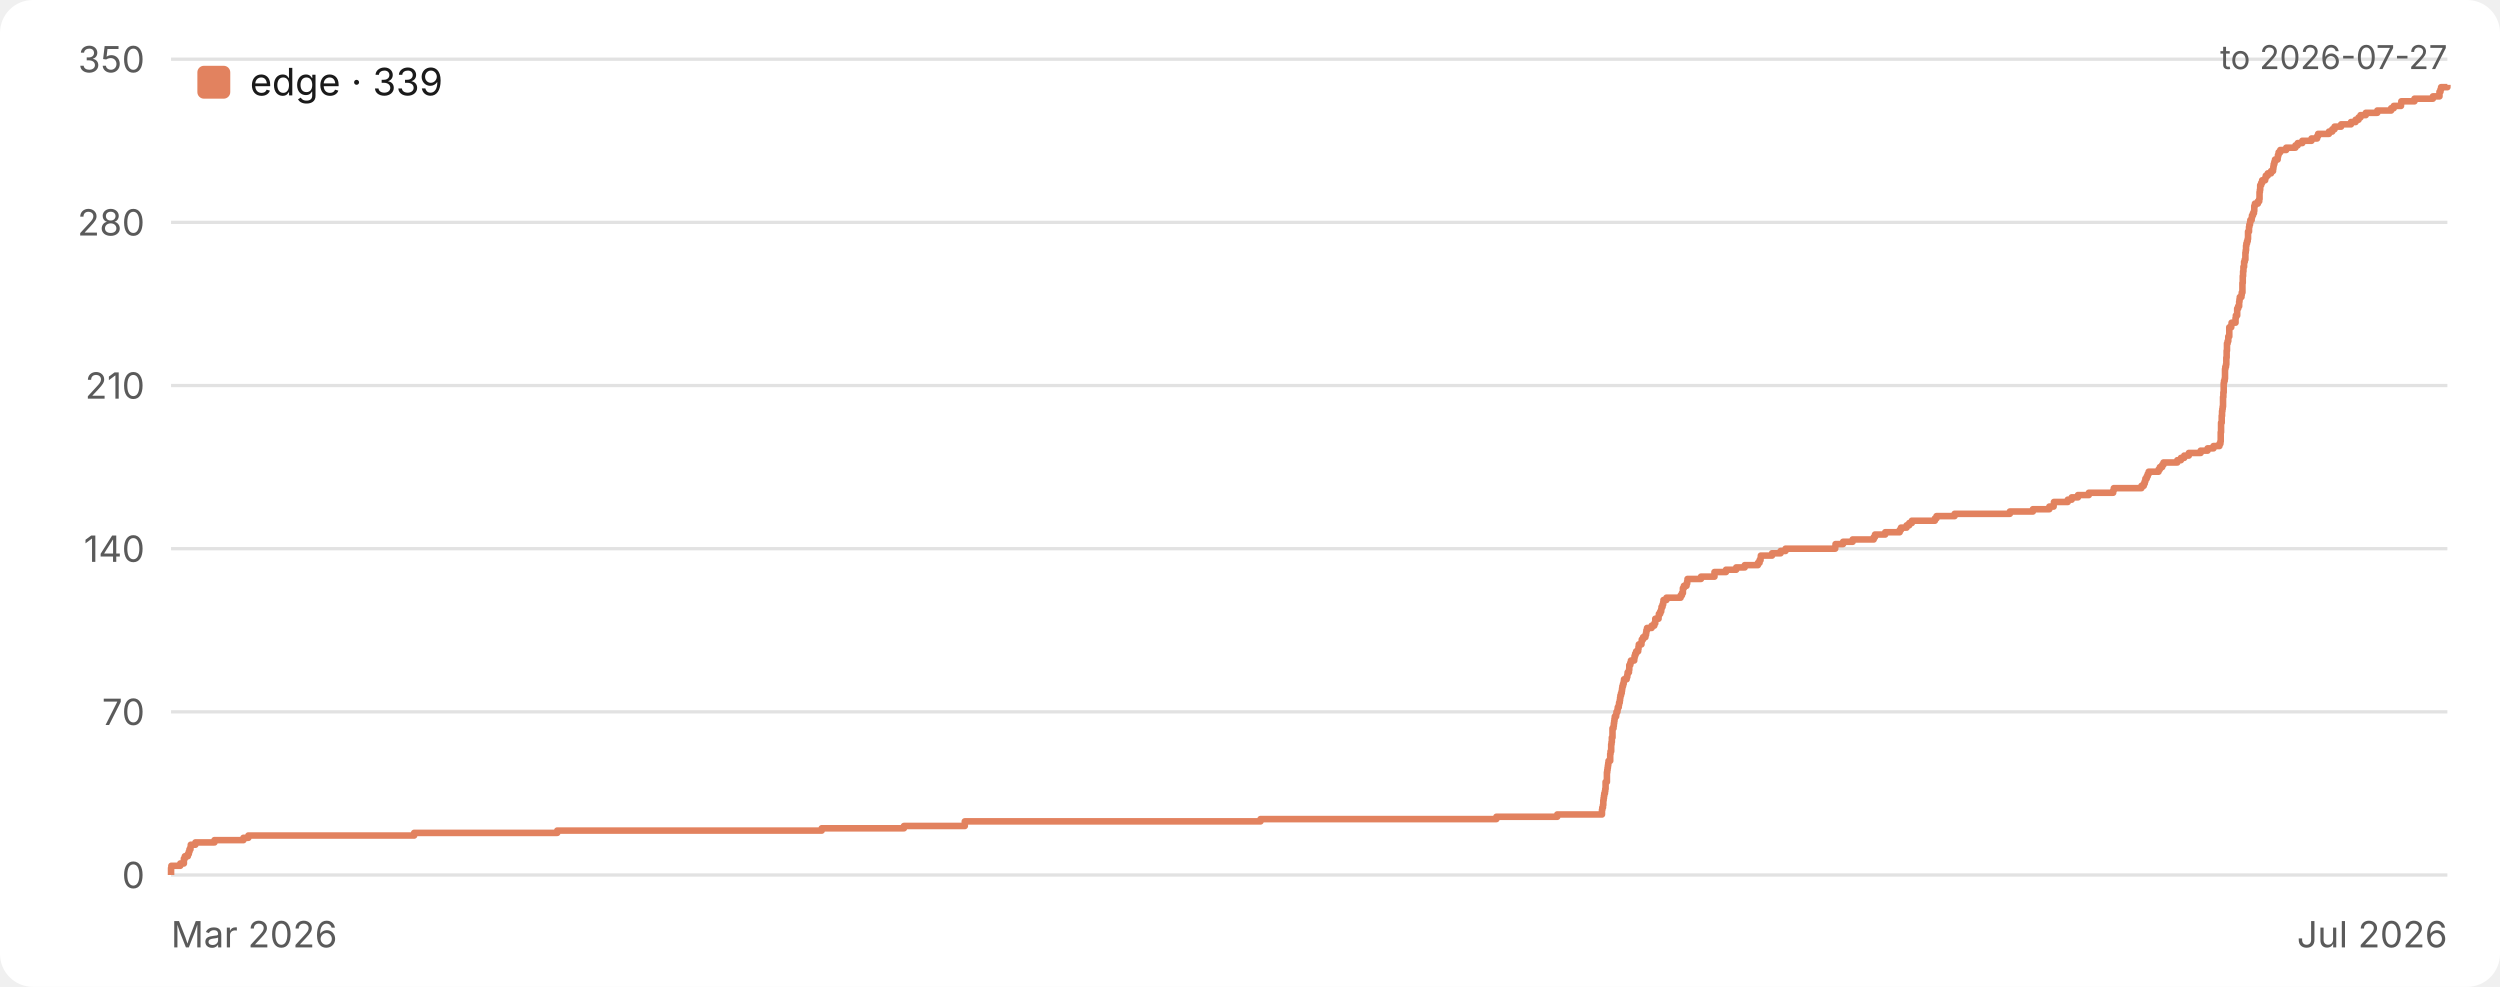
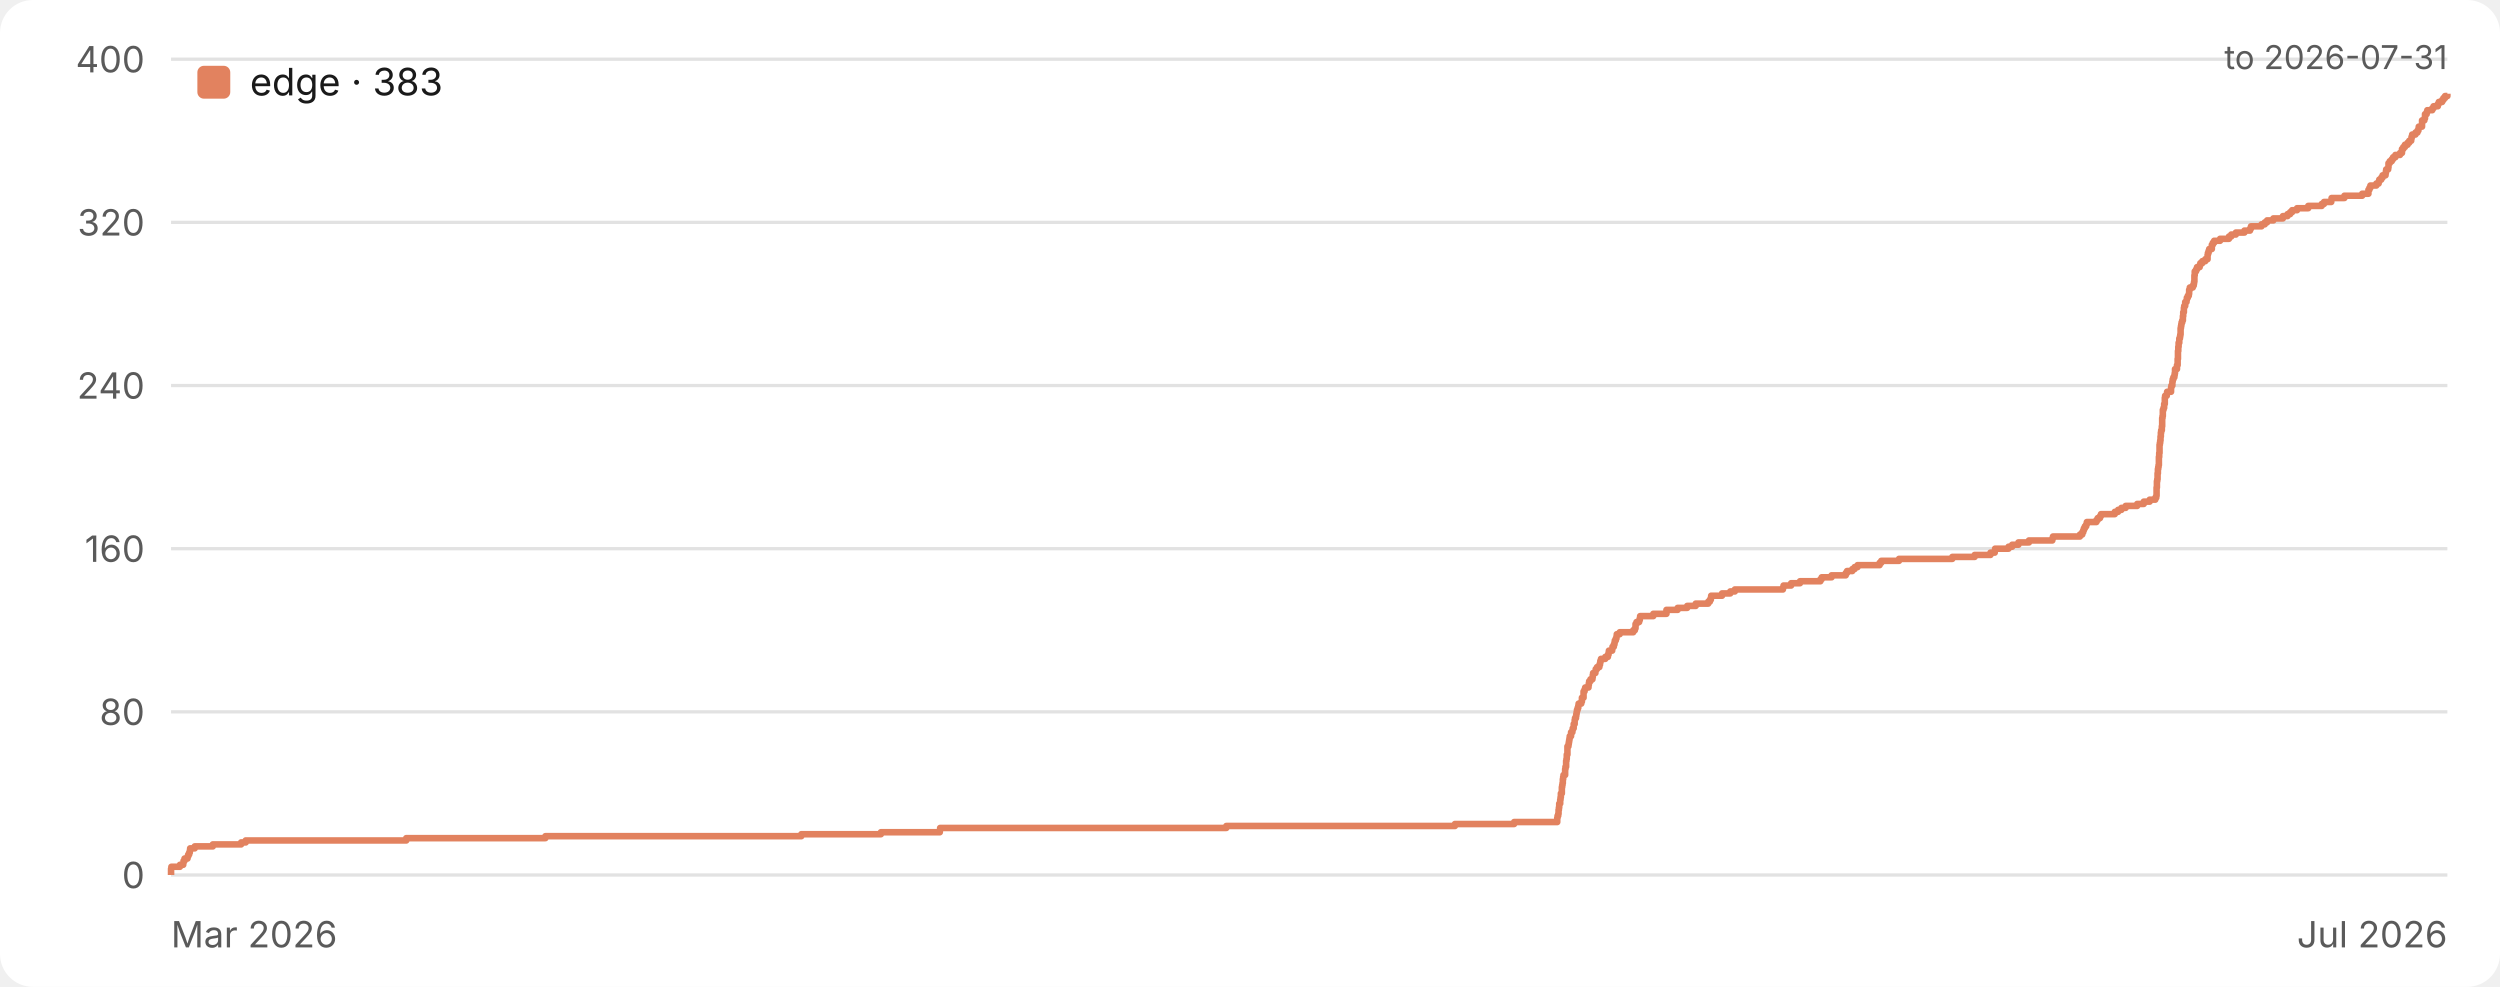
<svg xmlns="http://www.w3.org/2000/svg" width="760" height="300" viewBox="0 0 760 300" role="img" aria-label="Star history">
  <style>.bg{fill:#ffffff}.grid{stroke:#e2e2e2}.tick{fill:#5a5a5a}.ttl{fill:#1a1a1a}.lgd{fill:#1a1a1a}@media (prefers-color-scheme:dark){.bg{fill:#17161a}.grid{stroke:#333238}.tick{fill:#a3a3a8}.ttl{fill:#ececec}.lgd{fill:#ececec}}text{font-family:-apple-system,BlinkMacSystemFont,'Segoe UI',Inter,Roboto,Helvetica,Arial,sans-serif}</style>
  <rect class="bg" width="760" height="300" rx="10" />
  <line class="grid" x1="52" y1="266.0" x2="744" y2="266.0" stroke-width="1" />
  <text class="tick" x="44" y="270.0" font-size="11" text-anchor="end">0</text>
  <line class="grid" x1="52" y1="216.4" x2="744" y2="216.4" stroke-width="1" />
-   <text class="tick" x="44" y="220.4" font-size="11" text-anchor="end">70</text>
+   <text class="tick" x="44" y="220.4" font-size="11" text-anchor="end">80</text>
  <line class="grid" x1="52" y1="166.8" x2="744" y2="166.8" stroke-width="1" />
-   <text class="tick" x="44" y="170.8" font-size="11" text-anchor="end">140</text>
+   <text class="tick" x="44" y="170.8" font-size="11" text-anchor="end">160</text>
  <line class="grid" x1="52" y1="117.2" x2="744" y2="117.2" stroke-width="1" />
-   <text class="tick" x="44" y="121.2" font-size="11" text-anchor="end">210</text>
+   <text class="tick" x="44" y="121.2" font-size="11" text-anchor="end">240</text>
  <line class="grid" x1="52" y1="67.6" x2="744" y2="67.6" stroke-width="1" />
-   <text class="tick" x="44" y="71.6" font-size="11" text-anchor="end">280</text>
+   <text class="tick" x="44" y="71.6" font-size="11" text-anchor="end">320</text>
  <line class="grid" x1="52" y1="18.0" x2="744" y2="18.0" stroke-width="1" />
-   <text class="tick" x="44" y="22.0" font-size="11" text-anchor="end">350</text>
+   <text class="tick" x="44" y="22.0" font-size="11" text-anchor="end">400</text>
  <text class="tick" x="52" y="288" font-size="11" text-anchor="start">Mar 2026</text>
  <text class="tick" x="744" y="288" font-size="11" text-anchor="end">Jul 2026</text>
-   <path d="M 52.0 266.0 H 52.0 V 265.3 H 52.0 V 264.6 H 52.0 V 263.9 H 52.1 V 263.2 H 54.8 V 262.5 H 55.9 V 261.7 H 55.9 V 261.0 H 56.2 V 260.3 H 57.1 V 259.6 H 57.4 V 258.9 H 57.6 V 258.2 H 57.9 V 257.5 H 58.0 V 256.8 H 59.4 V 256.1 H 65.2 V 255.4 H 74.0 V 254.7 H 75.5 V 254.0 H 125.9 V 253.2 H 169.4 V 252.5 H 249.8 V 251.8 H 274.8 V 251.1 H 293.3 V 250.4 H 293.3 V 249.7 H 383.2 V 249.0 H 454.9 V 248.3 H 473.4 V 247.6 H 487.0 V 246.9 H 487.0 V 246.2 H 487.1 V 245.5 H 487.3 V 244.7 H 487.4 V 244.0 H 487.4 V 243.3 H 487.5 V 242.6 H 487.6 V 241.9 H 487.7 V 241.2 H 487.9 V 240.5 H 488.0 V 239.8 H 488.1 V 239.1 H 488.1 V 238.4 H 488.1 V 237.7 H 488.5 V 236.9 H 488.5 V 236.2 H 488.5 V 235.5 H 488.5 V 234.8 H 488.6 V 234.1 H 488.7 V 233.4 H 488.8 V 232.7 H 488.9 V 232.0 H 489.0 V 231.3 H 489.5 V 230.6 H 489.5 V 229.9 H 489.5 V 229.2 H 489.6 V 228.4 H 489.8 V 227.7 H 489.8 V 227.0 H 489.8 V 226.3 H 489.9 V 225.6 H 490.0 V 224.9 H 490.0 V 224.2 H 490.2 V 223.5 H 490.2 V 222.8 H 490.2 V 222.1 H 490.2 V 221.4 H 490.5 V 220.7 H 490.6 V 219.9 H 490.7 V 219.2 H 490.8 V 218.5 H 490.9 V 217.8 H 491.3 V 217.1 H 491.4 V 216.4 H 491.7 V 215.7 H 491.8 V 215.0 H 492.1 V 214.3 H 492.2 V 213.6 H 492.4 V 212.9 H 492.5 V 212.1 H 492.6 V 211.4 H 492.8 V 210.7 H 493.0 V 210.0 H 493.1 V 209.3 H 493.2 V 208.6 H 493.4 V 207.9 H 493.6 V 207.2 H 493.7 V 206.5 H 494.5 V 205.8 H 494.7 V 205.1 H 494.8 V 204.4 H 495.2 V 203.6 H 495.3 V 202.9 H 495.3 V 202.2 H 495.6 V 201.5 H 495.8 V 200.8 H 496.8 V 200.1 H 496.9 V 199.4 H 497.1 V 198.7 H 497.4 V 198.0 H 498.0 V 197.3 H 498.1 V 196.6 H 498.2 V 195.9 H 499.0 V 195.1 H 499.1 V 194.4 H 499.5 V 193.7 H 500.2 V 193.0 H 500.4 V 192.3 H 500.5 V 191.6 H 500.7 V 190.9 H 502.1 V 190.2 H 502.9 V 189.5 H 503.2 V 188.8 H 503.2 V 188.1 H 504.2 V 187.3 H 504.3 V 186.6 H 504.7 V 185.9 H 505.0 V 185.2 H 505.1 V 184.5 H 505.4 V 183.8 H 505.6 V 183.1 H 505.7 V 182.4 H 506.6 V 181.7 H 510.9 V 181.0 H 511.3 V 180.3 H 511.6 V 179.6 H 511.6 V 178.8 H 511.9 V 178.1 H 512.7 V 177.4 H 512.9 V 176.7 H 513.0 V 176.0 H 517.1 V 175.3 H 521.2 V 174.6 H 521.2 V 173.9 H 524.7 V 173.2 H 527.8 V 172.5 H 530.4 V 171.8 H 534.4 V 171.1 H 534.9 V 170.3 H 535.2 V 169.6 H 535.3 V 168.9 H 538.7 V 168.2 H 541.3 V 167.5 H 542.8 V 166.8 H 557.9 V 166.1 H 558.0 V 165.4 H 560.3 V 164.7 H 563.2 V 164.0 H 569.6 V 163.3 H 570.0 V 162.5 H 573.1 V 161.8 H 577.5 V 161.1 H 577.9 V 160.4 H 579.6 V 159.7 H 580.4 V 159.0 H 581.2 V 158.3 H 588.2 V 157.6 H 588.7 V 156.9 H 594.2 V 156.2 H 611.0 V 155.5 H 618.0 V 154.8 H 623.0 V 154.0 H 624.3 V 153.3 H 624.4 V 152.6 H 628.6 V 151.9 H 629.8 V 151.2 H 631.7 V 150.5 H 635.0 V 149.8 H 642.4 V 149.1 H 642.6 V 148.4 H 651.0 V 147.7 H 651.7 V 147.0 H 652.0 V 146.3 H 652.2 V 145.5 H 652.6 V 144.8 H 652.9 V 144.1 H 653.2 V 143.4 H 656.2 V 142.7 H 656.6 V 142.0 H 657.3 V 141.3 H 657.7 V 140.6 H 661.9 V 139.9 H 663.0 V 139.2 H 664.0 V 138.5 H 665.4 V 137.7 H 669.0 V 137.0 H 671.1 V 136.3 H 672.9 V 135.6 H 674.7 V 134.9 H 675.0 V 134.2 H 675.1 V 133.5 H 675.1 V 132.8 H 675.1 V 132.1 H 675.1 V 131.4 H 675.2 V 130.7 H 675.2 V 130.0 H 675.2 V 129.2 H 675.2 V 128.5 H 675.4 V 127.8 H 675.4 V 127.1 H 675.4 V 126.4 H 675.5 V 125.7 H 675.5 V 125.0 H 675.6 V 124.3 H 675.7 V 123.6 H 675.8 V 122.9 H 675.8 V 122.2 H 675.8 V 121.5 H 675.8 V 120.7 H 675.9 V 120.0 H 675.9 V 119.3 H 676.0 V 118.6 H 676.0 V 117.9 H 676.0 V 117.2 H 676.0 V 116.5 H 676.1 V 115.8 H 676.3 V 115.1 H 676.4 V 114.4 H 676.4 V 113.7 H 676.4 V 112.9 H 676.4 V 112.2 H 676.5 V 111.5 H 676.7 V 110.8 H 676.8 V 110.1 H 676.8 V 109.4 H 676.8 V 108.7 H 676.9 V 108.0 H 676.9 V 107.3 H 676.9 V 106.6 H 677.0 V 105.9 H 677.0 V 105.2 H 677.0 V 104.4 H 677.2 V 103.7 H 677.4 V 103.0 H 677.4 V 102.3 H 677.7 V 101.6 H 677.7 V 100.9 H 677.7 V 100.2 H 677.7 V 99.5 H 678.3 V 98.8 H 678.4 V 98.1 H 679.6 V 97.4 H 679.6 V 96.7 H 679.7 V 95.9 H 680.1 V 95.2 H 680.1 V 94.5 H 680.1 V 93.8 H 680.4 V 93.1 H 680.7 V 92.4 H 680.7 V 91.7 H 680.8 V 91.0 H 680.9 V 90.3 H 681.4 V 89.6 H 681.5 V 88.9 H 681.7 V 88.1 H 681.7 V 87.4 H 681.7 V 86.7 H 681.7 V 86.0 H 681.8 V 85.3 H 681.8 V 84.6 H 681.8 V 83.9 H 681.9 V 83.2 H 681.9 V 82.5 H 682.0 V 81.8 H 682.0 V 81.1 H 682.2 V 80.4 H 682.2 V 79.6 H 682.4 V 78.9 H 682.6 V 78.2 H 682.6 V 77.5 H 682.6 V 76.8 H 682.7 V 76.1 H 682.8 V 75.4 H 682.8 V 74.7 H 682.9 V 74.0 H 683.1 V 73.3 H 683.3 V 72.6 H 683.4 V 71.9 H 683.4 V 71.1 H 683.4 V 70.4 H 683.7 V 69.7 H 683.7 V 69.0 H 683.8 V 68.3 H 684.0 V 67.6 H 684.1 V 66.9 H 684.5 V 66.2 H 684.6 V 65.5 H 684.9 V 64.8 H 685.2 V 64.1 H 685.3 V 63.3 H 685.3 V 62.6 H 685.5 V 61.9 H 686.4 V 61.2 H 686.8 V 60.5 H 686.9 V 59.8 H 686.9 V 59.1 H 686.9 V 58.4 H 687.0 V 57.7 H 687.1 V 57.0 H 687.1 V 56.3 H 687.4 V 55.6 H 687.7 V 54.8 H 688.6 V 54.1 H 688.8 V 53.4 H 689.4 V 52.7 H 690.4 V 52.0 H 691.0 V 51.3 H 691.1 V 50.6 H 691.2 V 49.9 H 691.4 V 49.2 H 691.6 V 48.5 H 692.4 V 47.8 H 692.5 V 47.1 H 692.7 V 46.3 H 693.2 V 45.6 H 695.0 V 44.9 H 697.8 V 44.2 H 698.5 V 43.5 H 699.9 V 42.8 H 702.7 V 42.1 H 704.4 V 41.4 H 704.7 V 40.7 H 708.0 V 40.0 H 709.0 V 39.3 H 709.7 V 38.5 H 711.7 V 37.8 H 714.7 V 37.1 H 716.1 V 36.4 H 717.0 V 35.7 H 717.6 V 35.0 H 719.2 V 34.3 H 722.7 V 33.6 H 726.9 V 32.9 H 727.7 V 32.2 H 729.9 V 31.5 H 730.0 V 30.8 H 734.0 V 30.0 H 739.6 V 29.3 H 741.6 V 28.6 H 741.6 V 27.9 H 741.9 V 27.2 H 742.1 V 26.5 H 744.0 V 25.8 H 744.0" fill="none" stroke="#e2825f" stroke-width="2" stroke-linejoin="round" />
+   <path d="M 52.0 266.0 H 52.0 V 265.4 H 52.0 V 264.8 H 52.0 V 264.1 H 52.1 V 263.5 H 54.7 V 262.9 H 55.7 V 262.3 H 55.8 V 261.7 H 56.1 V 261.0 H 57.0 V 260.4 H 57.2 V 259.8 H 57.5 V 259.2 H 57.7 V 258.6 H 57.8 V 257.9 H 59.2 V 257.3 H 64.7 V 256.7 H 73.3 V 256.1 H 74.7 V 255.5 H 123.5 V 254.8 H 165.8 V 254.2 H 243.6 V 253.6 H 267.8 V 253.0 H 285.7 V 252.4 H 285.8 V 251.7 H 372.8 V 251.1 H 442.3 V 250.5 H 460.3 V 249.9 H 473.4 V 249.3 H 473.4 V 248.6 H 473.5 V 248.0 H 473.7 V 247.4 H 473.8 V 246.8 H 473.8 V 246.2 H 473.9 V 245.5 H 474.0 V 244.9 H 474.0 V 244.3 H 474.3 V 243.7 H 474.3 V 243.1 H 474.4 V 242.4 H 474.5 V 241.8 H 474.5 V 241.2 H 474.8 V 240.6 H 474.8 V 240.0 H 474.8 V 239.3 H 474.9 V 238.7 H 475.0 V 238.1 H 475.1 V 237.5 H 475.1 V 236.9 H 475.2 V 236.2 H 475.3 V 235.6 H 475.8 V 235.0 H 475.8 V 234.4 H 475.8 V 233.8 H 475.9 V 233.1 H 476.1 V 232.5 H 476.1 V 231.9 H 476.1 V 231.3 H 476.2 V 230.7 H 476.3 V 230.0 H 476.3 V 229.4 H 476.5 V 228.8 H 476.5 V 228.2 H 476.5 V 227.6 H 476.5 V 226.9 H 476.8 V 226.3 H 476.9 V 225.7 H 477.0 V 225.1 H 477.1 V 224.5 H 477.2 V 223.8 H 477.6 V 223.2 H 477.6 V 222.6 H 478.0 V 222.0 H 478.1 V 221.4 H 478.4 V 220.7 H 478.4 V 220.1 H 478.7 V 219.5 H 478.7 V 218.9 H 478.8 V 218.3 H 479.1 V 217.6 H 479.2 V 217.0 H 479.3 V 216.4 H 479.4 V 215.8 H 479.6 V 215.2 H 479.8 V 214.5 H 479.9 V 213.9 H 480.7 V 213.3 H 480.9 V 212.7 H 480.9 V 212.1 H 481.4 V 211.4 H 481.4 V 210.8 H 481.4 V 210.2 H 481.7 V 209.6 H 481.9 V 209.0 H 482.9 V 208.3 H 483.0 V 207.7 H 483.1 V 207.1 H 483.5 V 206.5 H 484.1 V 205.9 H 484.2 V 205.2 H 484.3 V 204.6 H 485.0 V 204.0 H 485.1 V 203.4 H 485.5 V 202.8 H 486.2 V 202.1 H 486.4 V 201.5 H 486.5 V 200.9 H 486.7 V 200.3 H 488.0 V 199.7 H 488.8 V 199.0 H 489.0 V 198.4 H 489.1 V 197.8 H 490.1 V 197.2 H 490.2 V 196.6 H 490.6 V 195.9 H 490.8 V 195.3 H 490.9 V 194.7 H 491.2 V 194.1 H 491.4 V 193.5 H 491.5 V 192.8 H 492.4 V 192.2 H 496.5 V 191.6 H 497.0 V 191.0 H 497.2 V 190.4 H 497.2 V 189.7 H 497.5 V 189.1 H 498.3 V 188.5 H 498.5 V 187.9 H 498.6 V 187.3 H 502.6 V 186.6 H 506.6 V 186.0 H 506.6 V 185.4 H 510.0 V 184.8 H 512.9 V 184.2 H 515.5 V 183.5 H 519.3 V 182.9 H 519.8 V 182.3 H 520.1 V 181.7 H 520.2 V 181.1 H 523.5 V 180.4 H 526.0 V 179.8 H 527.4 V 179.2 H 542.0 V 178.6 H 542.2 V 178.0 H 544.5 V 177.3 H 547.2 V 176.7 H 553.4 V 176.1 H 553.8 V 175.5 H 556.8 V 174.9 H 561.1 V 174.2 H 561.5 V 173.6 H 563.1 V 173.0 H 563.8 V 172.4 H 564.7 V 171.8 H 571.4 V 171.1 H 571.9 V 170.5 H 577.3 V 169.9 H 593.5 V 169.3 H 600.3 V 168.7 H 605.1 V 168.0 H 606.4 V 167.4 H 606.5 V 166.8 H 610.6 V 166.2 H 611.7 V 165.6 H 613.6 V 164.9 H 616.8 V 164.3 H 623.9 V 163.7 H 624.1 V 163.1 H 632.3 V 162.5 H 633.0 V 161.8 H 633.3 V 161.2 H 633.5 V 160.6 H 633.8 V 160.0 H 634.2 V 159.4 H 634.4 V 158.7 H 637.3 V 158.1 H 637.7 V 157.5 H 638.4 V 156.9 H 638.7 V 156.3 H 642.9 V 155.6 H 643.9 V 155.0 H 644.9 V 154.4 H 646.2 V 153.8 H 649.7 V 153.2 H 651.7 V 152.5 H 653.5 V 151.9 H 655.2 V 151.3 H 655.5 V 150.7 H 655.6 V 150.1 H 655.6 V 149.4 H 655.6 V 148.8 H 655.6 V 148.2 H 655.7 V 147.6 H 655.7 V 147.0 H 655.7 V 146.3 H 655.8 V 145.7 H 655.9 V 145.1 H 655.9 V 144.5 H 655.9 V 143.9 H 656.0 V 143.2 H 656.0 V 142.6 H 656.1 V 142.0 H 656.2 V 141.4 H 656.3 V 140.8 H 656.3 V 140.1 H 656.3 V 139.5 H 656.3 V 138.9 H 656.4 V 138.3 H 656.4 V 137.7 H 656.5 V 137.0 H 656.5 V 136.4 H 656.5 V 135.8 H 656.5 V 135.2 H 656.6 V 134.6 H 656.7 V 133.9 H 656.8 V 133.3 H 656.8 V 132.7 H 656.9 V 132.1 H 656.9 V 131.5 H 657.0 V 130.8 H 657.2 V 130.2 H 657.2 V 129.6 H 657.3 V 129.0 H 657.3 V 128.4 H 657.3 V 127.7 H 657.3 V 127.1 H 657.4 V 126.5 H 657.5 V 125.9 H 657.5 V 125.3 H 657.5 V 124.6 H 657.7 V 124.0 H 657.9 V 123.4 H 657.9 V 122.8 H 658.1 V 122.2 H 658.1 V 121.5 H 658.1 V 120.9 H 658.2 V 120.3 H 658.7 V 119.7 H 658.8 V 119.1 H 660.0 V 118.4 H 660.0 V 117.8 H 660.1 V 117.2 H 660.4 V 116.6 H 660.4 V 116.0 H 660.5 V 115.3 H 660.7 V 114.7 H 661.0 V 114.1 H 661.1 V 113.5 H 661.2 V 112.9 H 661.2 V 112.2 H 661.8 V 111.6 H 661.8 V 111.0 H 662.0 V 110.4 H 662.0 V 109.8 H 662.0 V 109.1 H 662.1 V 108.5 H 662.1 V 107.9 H 662.1 V 107.3 H 662.1 V 106.7 H 662.2 V 106.0 H 662.2 V 105.4 H 662.3 V 104.8 H 662.3 V 104.2 H 662.5 V 103.6 H 662.5 V 102.9 H 662.7 V 102.3 H 662.8 V 101.7 H 662.9 V 101.1 H 662.9 V 100.5 H 662.9 V 99.8 H 663.0 V 99.2 H 663.1 V 98.6 H 663.2 V 98.0 H 663.4 V 97.4 H 663.6 V 96.7 H 663.6 V 96.1 H 663.7 V 95.5 H 663.7 V 94.9 H 663.9 V 94.3 H 663.9 V 93.6 H 664.0 V 93.0 H 664.3 V 92.4 H 664.3 V 91.8 H 664.7 V 91.2 H 664.8 V 90.5 H 665.1 V 89.9 H 665.4 V 89.3 H 665.5 V 88.7 H 665.5 V 88.1 H 665.7 V 87.4 H 666.6 V 86.8 H 666.9 V 86.2 H 667.0 V 85.6 H 667.1 V 85.0 H 667.1 V 84.3 H 667.1 V 83.7 H 667.2 V 83.1 H 667.2 V 82.5 H 667.6 V 81.9 H 667.9 V 81.2 H 668.7 V 80.6 H 668.9 V 80.0 H 669.5 V 79.4 H 670.4 V 78.8 H 671.1 V 78.1 H 671.1 V 77.5 H 671.2 V 76.9 H 671.4 V 76.3 H 671.6 V 75.7 H 672.4 V 75.0 H 672.4 V 74.4 H 672.7 V 73.8 H 673.1 V 73.2 H 674.9 V 72.6 H 677.6 V 71.9 H 678.3 V 71.3 H 679.7 V 70.7 H 682.3 V 70.1 H 684.0 V 69.5 H 684.3 V 68.8 H 687.5 V 68.2 H 688.5 V 67.6 H 689.2 V 67.0 H 691.1 V 66.4 H 694.0 V 65.7 H 695.4 V 65.1 H 696.2 V 64.5 H 696.8 V 63.9 H 698.3 V 63.3 H 701.7 V 62.6 H 705.8 V 62.0 H 706.5 V 61.4 H 708.7 V 60.8 H 708.8 V 60.2 H 712.7 V 59.5 H 718.1 V 58.9 H 720.0 V 58.3 H 720.0 V 57.7 H 720.3 V 57.1 H 720.6 V 56.4 H 722.4 V 55.8 H 723.1 V 55.2 H 723.3 V 54.6 H 723.9 V 54.0 H 724.3 V 53.3 H 725.2 V 52.7 H 725.3 V 52.1 H 725.4 V 51.5 H 726.0 V 50.9 H 726.1 V 50.2 H 726.1 V 49.6 H 726.5 V 49.0 H 727.1 V 48.4 H 727.5 V 47.8 H 728.2 V 47.1 H 729.6 V 46.5 H 730.2 V 45.9 H 730.2 V 45.3 H 730.6 V 44.7 H 731.1 V 44.0 H 731.9 V 43.4 H 732.4 V 42.8 H 733.0 V 42.2 H 733.1 V 41.6 H 733.3 V 40.9 H 734.3 V 40.3 H 734.9 V 39.7 H 735.2 V 39.1 H 735.3 V 38.5 H 736.3 V 37.8 H 736.3 V 37.2 H 736.3 V 36.6 H 737.0 V 36.0 H 737.2 V 35.4 H 737.2 V 34.7 H 737.7 V 34.1 H 737.9 V 33.5 H 739.4 V 32.9 H 739.8 V 32.3 H 741.1 V 31.6 H 741.4 V 31.0 H 742.4 V 30.4 H 742.8 V 29.8 H 743.3 V 29.2 H 744.0 V 28.5 H 744.0" fill="none" stroke="#e2825f" stroke-width="2" stroke-linejoin="round" />
  <rect x="60" y="20" width="10" height="10" rx="2" fill="#e2825f" />
-   <text class="lgd" x="76" y="29" font-size="11.5">edge · 339</text>
-   <text class="tick" x="744" y="21" font-size="10" text-anchor="end">to 2026-07-27</text>
+   <text class="lgd" x="76" y="29" font-size="11.5">edge · 383</text>
+   <text class="tick" x="744" y="21" font-size="10" text-anchor="end">to 2026-07-31</text>
</svg>
